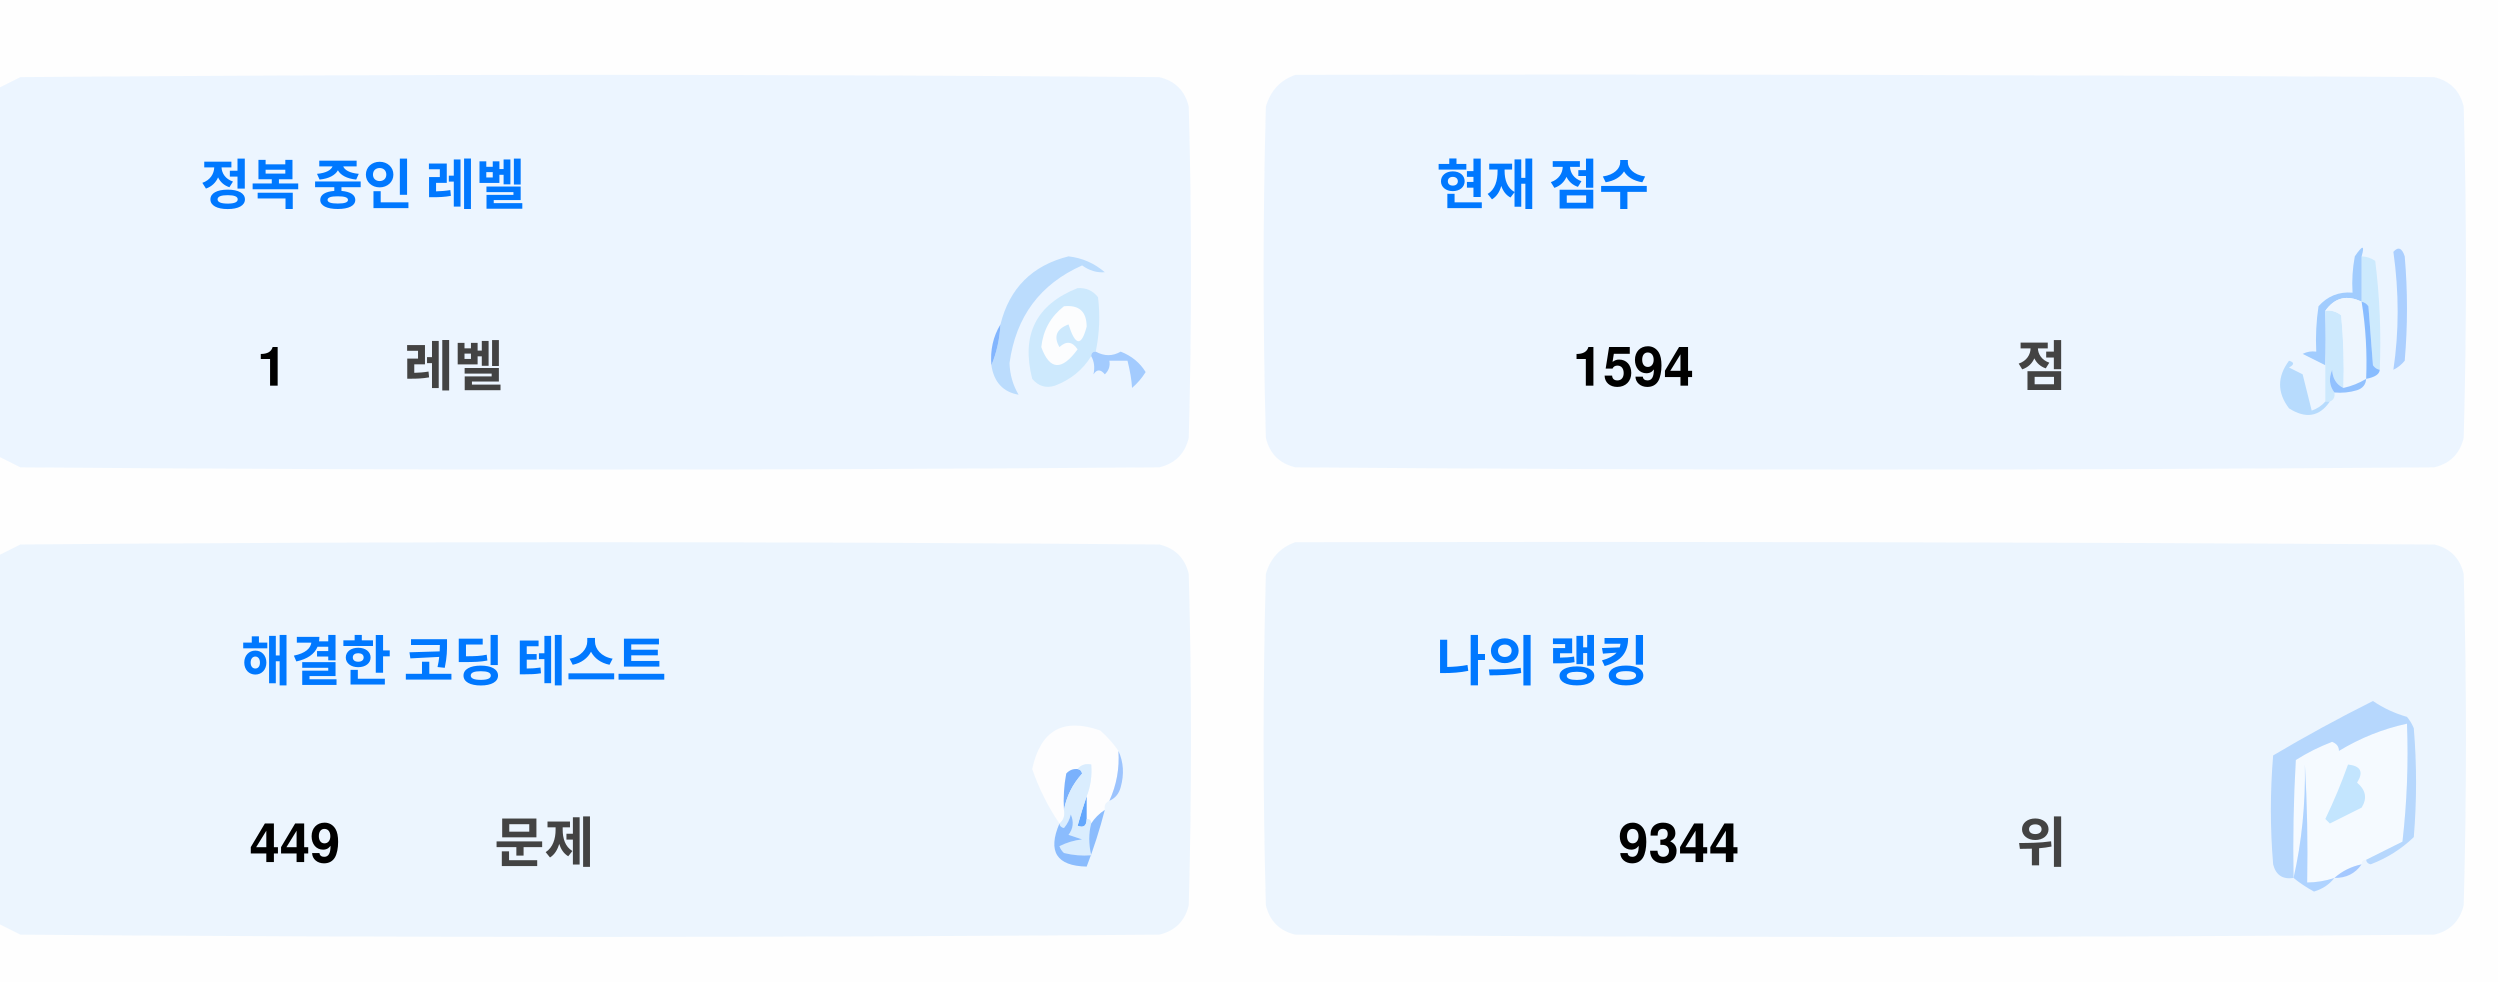
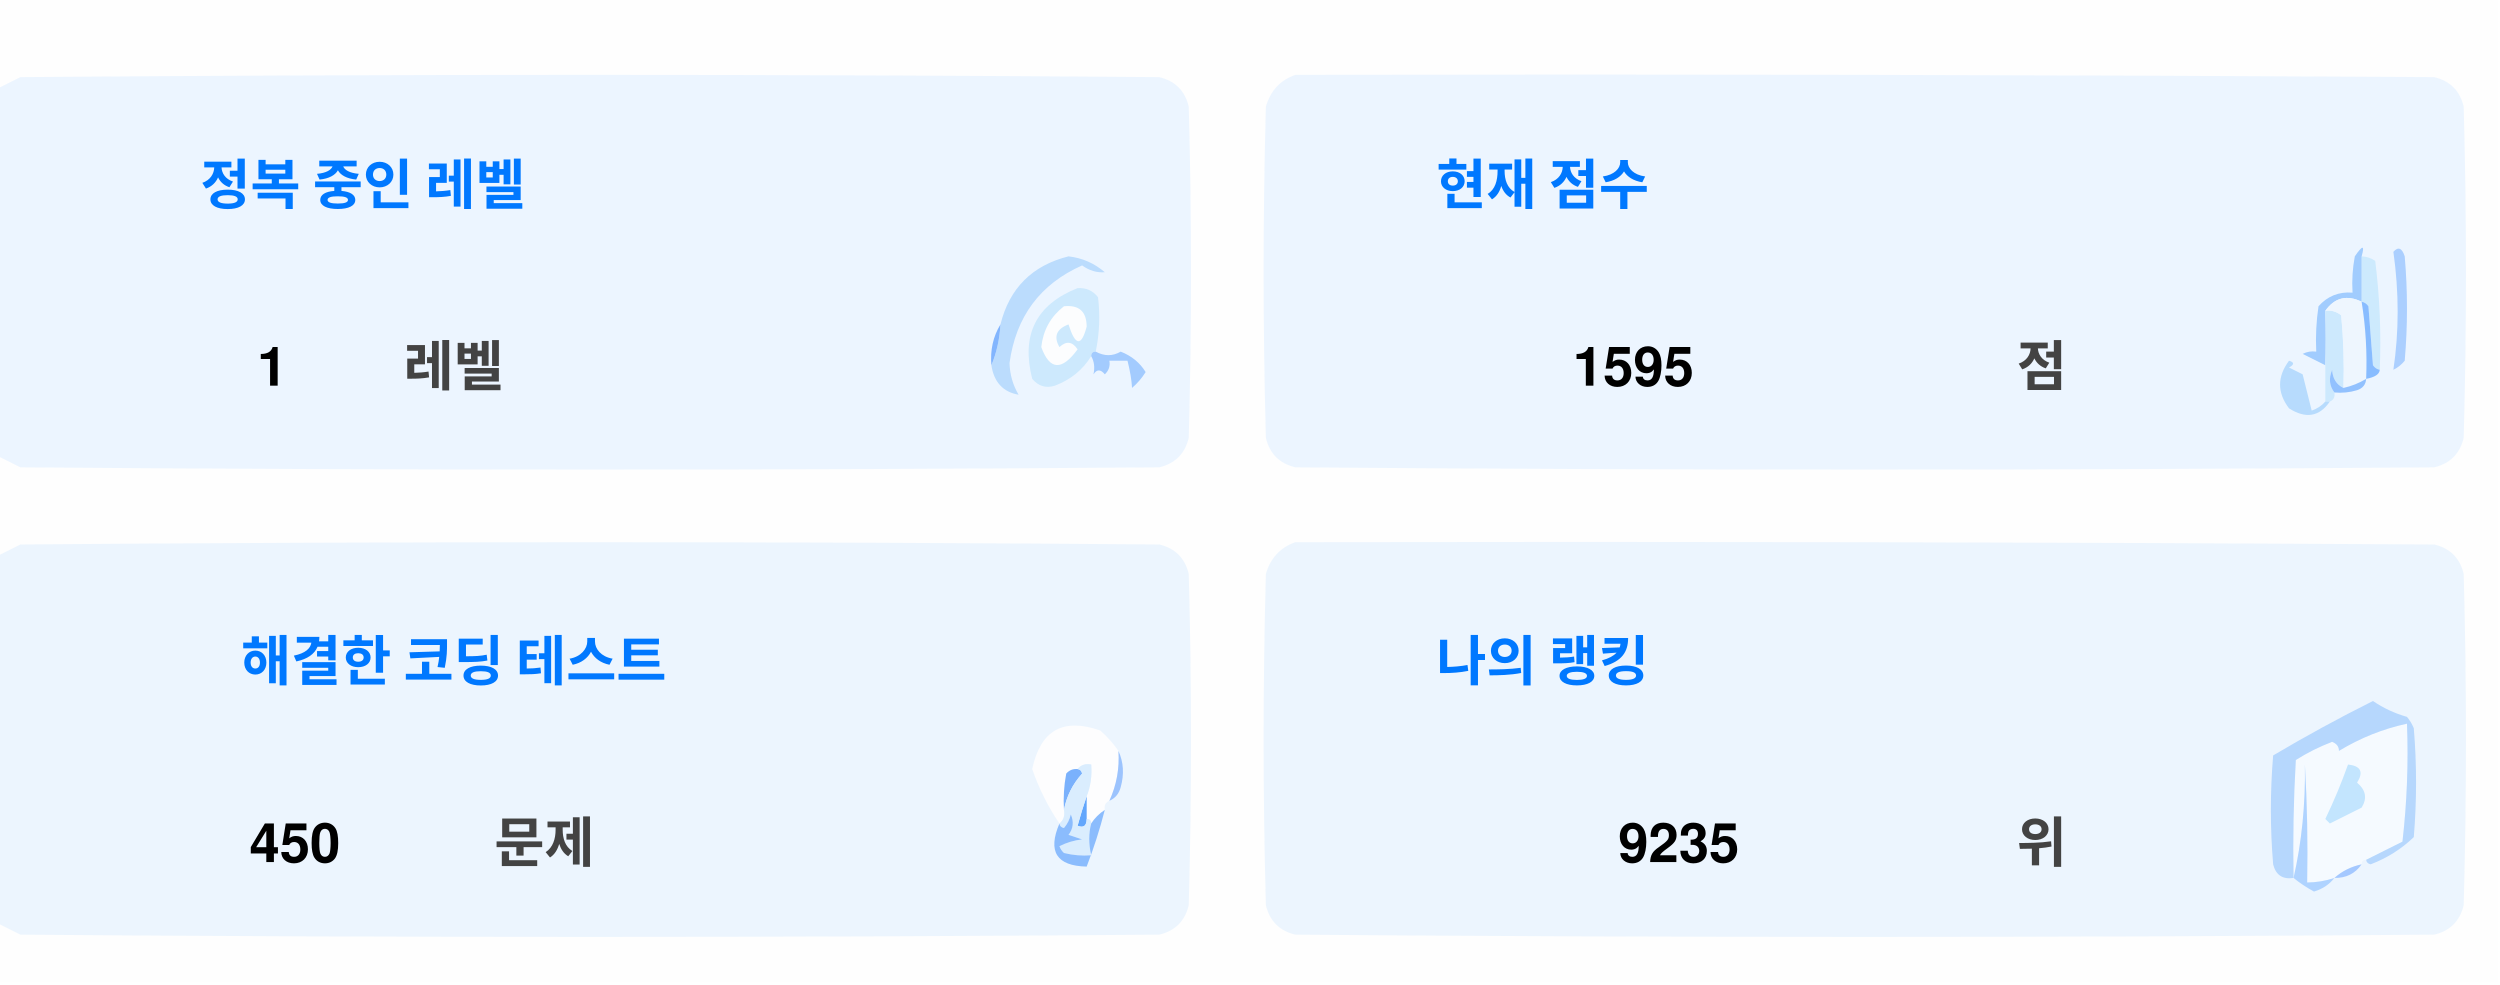
<svg xmlns="http://www.w3.org/2000/svg" version="1.1" width="551px" height="217px" style="shape-rendering:geometricPrecision; text-rendering:geometricPrecision; image-rendering:optimizeQuality; fill-rule:evenodd; clip-rule:evenodd">
  <style>.title {fill: #434343;font-size: 1rem;line-height: 1.5rem;font-weight: bold;font-family: -apple-system, BlinkMacSystemFont, Segoe UI, Helvetica, Arial, sans-serif, Apple Color Emoji, Segoe UI Emoji;}.desc {fill: #434343;font-size: 2.5rem;font-weight: bold;line-height: 1.5rem;font-family: -apple-system, BlinkMacSystemFont, Segoe UI, Helvetica, Arial, sans-serif, Apple Color Emoji, Segoe UI Emoji;}.desc-2 {fill: #434343;font-size: 1rem;font-weight: bold;line-height: 1.5rem;font-family: -apple-system, BlinkMacSystemFont, Segoe UI, Helvetica, Arial, sans-serif, Apple Color Emoji, Segoe UI Emoji;}.text, .desc {animation: twinkling 4s ease-in-out infinite;}@keyframes twinkling {40% { opacity: 1; }50% { opacity: 0.5; }60% { opacity: 1; }70% { opacity: 0.5; }80% { opacity: 1; }}</style>
  <g>
    <path style="opacity:1" fill="#fefefe" d="M -0.5,-0.5 C 183.167,-0.5 366.833,-0.5 550.5,-0.5C 550.5,71.833 550.5,144.167 550.5,216.5C 366.833,216.5 183.167,216.5 -0.5,216.5C -0.5,212.167 -0.5,207.833 -0.5,203.5C 1.14,204.32 2.807,205.153 4.5,206C 88.167,206.667 171.833,206.667 255.5,206C 259,205.167 261.167,203 262,199.5C 262.667,175.167 262.667,150.833 262,126.5C 261.167,123 259,120.833 255.5,120C 171.833,119.333 88.167,119.333 4.5,120C 2.807,120.847 1.14,121.68 -0.5,122.5C -0.5,115.167 -0.5,107.833 -0.5,100.5C 1.14,101.32 2.807,102.153 4.5,103C 88.167,103.667 171.833,103.667 255.5,103C 259,102.167 261.167,100 262,96.5C 262.667,72.167 262.667,47.833 262,23.5C 261.167,20 259,17.833 255.5,17C 171.833,16.333 88.167,16.333 4.5,17C 2.807,17.847 1.14,18.68 -0.5,19.5C -0.5,12.833 -0.5,6.167 -0.5,-0.5 Z" />
  </g>
  <g>
    <path style="opacity:1" fill="#ecf5ff" d="M -0.5,100.5 C -0.5,73.5 -0.5,46.5 -0.5,19.5C 1.14,18.68 2.807,17.847 4.5,17C 88.167,16.333 171.833,16.333 255.5,17C 259,17.833 261.167,20 262,23.5C 262.667,47.833 262.667,72.167 262,96.5C 261.167,100 259,102.167 255.5,103C 171.833,103.667 88.167,103.667 4.5,103C 2.807,102.153 1.14,101.32 -0.5,100.5 Z" />
  </g>
  <g>
    <path style="opacity:1" fill="#ecf5ff" d="M 285.5,16.5 C 369.167,16.333 452.834,16.5 536.5,17C 540,17.833 542.167,20 543,23.5C 543.667,47.833 543.667,72.167 543,96.5C 542.167,100 540,102.167 536.5,103C 452.833,103.667 369.167,103.667 285.5,103C 282,102.167 279.833,100 279,96.5C 278.333,72.167 278.333,47.833 279,23.5C 280.018,19.985 282.185,17.652 285.5,16.5 Z" />
  </g>
  <g>
    <path style="opacity:1" fill="#cdeafd" d="M 520.5,56.5 C 521.583,56.539 522.583,56.873 523.5,57.5C 524.498,65.472 524.831,73.472 524.5,81.5C 523.883,81.389 523.383,81.056 523,80.5C 522.667,76.167 522.333,71.833 522,67.5C 521.617,66.944 521.117,66.611 520.5,66.5C 520.5,63.167 520.5,59.833 520.5,56.5 Z" />
  </g>
  <g>
    <path style="opacity:1" fill="#abcfff" d="M 527.5,55.5 C 528.566,54.308 529.399,54.641 530,56.5C 530.667,64.167 530.667,71.833 530,79.5C 529.311,80.357 528.478,81.023 527.5,81.5C 528.758,73.08 528.758,64.414 527.5,55.5 Z" />
  </g>
  <g>
    <path style="opacity:1" fill="#bbdcfd" d="M 218.5,80.5 C 219.657,77.727 220.324,74.727 220.5,71.5C 222.49,63.51 227.49,58.51 235.5,56.5C 238.528,56.847 241.194,58.014 243.5,60C 241.744,60.141 240.078,59.641 238.5,58.5C 229.247,62.607 223.914,69.773 222.5,80C 222.565,82.526 223.232,84.859 224.5,87C 221.07,86.397 219.07,84.231 218.5,80.5 Z" />
  </g>
  <g>
    <path style="opacity:1" fill="#cde9fd" d="M 241.5,77.5 C 240.833,77.5 240.5,77.833 240.5,78.5C 238.628,81.529 235.961,83.695 232.5,85C 230.536,85.624 228.869,85.124 227.5,83.5C 225.021,73.791 228.354,67.124 237.5,63.5C 239.374,63.39 240.874,64.056 242,65.5C 242.497,69.524 242.331,73.524 241.5,77.5 Z" />
  </g>
  <g>
    <path style="opacity:1" fill="#fcfdfe" d="M 234.5,67.5 C 237.826,67.162 239.493,68.662 239.5,72C 238.334,76.434 237,76.267 235.5,71.5C 232.832,72.515 232.166,74.182 233.5,76.5C 235.017,75.089 236.351,75.256 237.5,77C 234.006,81.771 231.34,81.605 229.5,76.5C 229.904,72.771 231.571,69.771 234.5,67.5 Z" />
  </g>
  <g>
    <path style="opacity:1" fill="#a1ccfe" d="M 520.5,56.5 C 520.5,59.833 520.5,63.167 520.5,66.5C 517.238,64.922 514.572,65.589 512.5,68.5C 512.617,72.81 512.617,76.81 512.5,80.5C 510.86,79.68 509.193,78.847 507.5,78C 508.448,77.517 509.448,77.35 510.5,77.5C 510.335,74.15 510.502,70.817 511,67.5C 512.995,65.253 515.495,64.253 518.5,64.5C 518.336,61.813 518.503,59.146 519,56.5C 520.731,53.969 521.231,53.969 520.5,56.5 Z" />
  </g>
  <g>
    <path style="opacity:1" fill="#cde9fd" d="M 512.5,68.5 C 513.822,68.33 514.989,68.663 516,69.5C 516.499,74.823 516.666,80.156 516.5,85.5C 514.955,84.77 514.122,83.437 514,81.5C 513.22,83.387 513.387,85.054 514.5,86.5C 514.672,87.492 514.338,88.158 513.5,88.5C 513.167,88.5 512.833,88.5 512.5,88.5C 512.5,85.833 512.5,83.167 512.5,80.5C 512.617,76.81 512.617,72.81 512.5,68.5 Z" />
  </g>
  <g>
    <path style="opacity:1" fill="#eef6fe" d="M 520.5,66.5 C 521.407,72.106 521.74,77.773 521.5,83.5C 519.95,84.441 518.284,85.108 516.5,85.5C 516.666,80.156 516.499,74.823 516,69.5C 514.989,68.663 513.822,68.33 512.5,68.5C 514.572,65.589 517.238,64.922 520.5,66.5 Z" />
  </g>
  <g>
    <path style="opacity:1" fill="#88bcff" d="M 520.5,66.5 C 521.117,66.611 521.617,66.944 522,67.5C 522.333,71.833 522.667,76.167 523,80.5C 523.383,81.056 523.883,81.389 524.5,81.5C 524.445,82.469 523.445,83.136 521.5,83.5C 521.74,77.773 521.407,72.106 520.5,66.5 Z" />
  </g>
  <g>
    <path style="opacity:1" fill="#82b5fe" d="M 220.5,71.5 C 220.324,74.727 219.657,77.727 218.5,80.5C 218.215,77.171 218.882,74.171 220.5,71.5 Z" />
  </g>
  <g>
    <path style="opacity:1" fill="#a3cbfe" d="M 240.5,78.5 C 240.5,77.833 240.833,77.5 241.5,77.5C 243.391,78.536 245.224,78.536 247,77.5C 249.391,78.429 251.225,79.929 252.5,82C 251.681,83.319 250.681,84.486 249.5,85.5C 249.409,83.777 249.075,81.777 248.5,79.5C 247.167,79.5 245.833,79.5 244.5,79.5C 244.719,80.675 244.386,81.675 243.5,82.5C 242.575,81.359 241.741,81.359 241,82.5C 241.331,80.981 241.164,79.648 240.5,78.5 Z" />
  </g>
  <g>
    <path style="opacity:1" fill="#b7dbfd" d="M 512.5,88.5 C 512.833,88.5 513.167,88.5 513.5,88.5C 511.199,91.857 508.199,92.357 504.5,90C 501.872,86.535 501.872,83.035 504.5,79.5C 505.696,79.846 505.696,80.346 504.5,81C 505.5,81.5 506.5,82 507.5,82.5C 508.167,85.167 508.833,87.833 509.5,90.5C 510.739,90.058 511.739,89.391 512.5,88.5 Z" />
  </g>
  <g>
    <path style="opacity:1" fill="#92c1fe" d="M 516.5,85.5 C 518.284,85.108 519.95,84.441 521.5,83.5C 521.423,84.75 520.756,85.583 519.5,86C 517.866,86.493 516.199,86.66 514.5,86.5C 513.387,85.054 513.22,83.387 514,81.5C 514.122,83.437 514.955,84.77 516.5,85.5 Z" />
  </g>
  <g>
    <path style="opacity:1" fill="#ecf5fe" d="M -0.5,203.5 C -0.5,176.5 -0.5,149.5 -0.5,122.5C 1.14,121.68 2.807,120.847 4.5,120C 88.167,119.333 171.833,119.333 255.5,120C 259,120.833 261.167,123 262,126.5C 262.667,150.833 262.667,175.167 262,199.5C 261.167,203 259,205.167 255.5,206C 171.833,206.667 88.167,206.667 4.5,206C 2.807,205.153 1.14,204.32 -0.5,203.5 Z" />
  </g>
  <g>
    <path style="opacity:1" fill="#ecf5fe" d="M 285.5,119.5 C 369.167,119.333 452.834,119.5 536.5,120C 540,120.833 542.167,123 543,126.5C 543.667,150.833 543.667,175.167 543,199.5C 542.167,203 540,205.167 536.5,206C 452.833,206.667 369.167,206.667 285.5,206C 282,205.167 279.833,203 279,199.5C 278.333,175.167 278.333,150.833 279,126.5C 280.018,122.985 282.185,120.652 285.5,119.5 Z" />
  </g>
  <g>
    <path style="opacity:1" fill="#fdfdfe" d="M 246.5,165.5 C 246.758,169.367 246.092,173.034 244.5,176.5C 243.662,176.842 243.328,177.508 243.5,178.5C 242.272,179.306 241.272,180.306 240.5,181.5C 240.5,180.833 240.167,180.5 239.5,180.5C 239.5,178.833 239.5,177.167 239.5,175.5C 240.369,173.283 240.702,170.95 240.5,168.5C 239.209,168.263 238.209,168.596 237.5,169.5C 236.504,169.414 235.671,169.748 235,170.5C 234.503,173.146 234.336,175.813 234.5,178.5C 234.737,179.791 234.404,180.791 233.5,181.5C 230.986,177.806 228.986,173.806 227.5,169.5C 229.309,160.957 234.309,158.124 242.5,161C 244.07,162.397 245.404,163.897 246.5,165.5 Z" />
  </g>
  <g>
    <path style="opacity:1" fill="#f5faff" d="M 521.5,189.5 C 520.833,189.5 520.5,189.833 520.5,190.5C 518.181,190.992 516.181,191.992 514.5,193.5C 512.565,194.15 510.565,194.483 508.5,194.5C 508.666,185.827 508.5,177.16 508,168.5C 508.141,177.227 507.308,185.56 505.5,193.5C 505.334,184.827 505.5,176.16 506,167.5C 508.527,165.903 511.194,164.57 514,163.5C 515.011,163.892 515.511,164.559 515.5,165.5C 520.21,162.641 525.21,160.641 530.5,159.5C 530.831,168.192 530.498,176.859 529.5,185.5C 526.807,186.847 524.14,188.18 521.5,189.5 Z" />
  </g>
  <g>
    <path style="opacity:1" fill="#b6d7fd" d="M 521.5,189.5 C 524.14,188.18 526.807,186.847 529.5,185.5C 530.498,176.859 530.831,168.192 530.5,159.5C 525.21,160.641 520.21,162.641 515.5,165.5C 515.511,164.559 515.011,163.892 514,163.5C 511.194,164.57 508.527,165.903 506,167.5C 505.5,176.16 505.334,184.827 505.5,193.5C 503.089,193.863 501.589,192.863 501,190.5C 500.333,182.5 500.333,174.5 501,166.5C 508.173,162.246 515.507,158.246 523,154.5C 525.304,156.068 527.804,157.235 530.5,158C 531.126,158.75 531.626,159.584 532,160.5C 532.667,168.5 532.667,176.5 532,184.5C 529.292,187.111 526.125,189.111 522.5,190.5C 521.893,190.376 521.56,190.043 521.5,189.5 Z" />
  </g>
  <g>
    <path style="opacity:1" fill="#c3e5fe" d="M 517.5,168.5 C 520.317,168.801 520.984,170.134 519.5,172.5C 521.439,174.122 521.772,175.956 520.5,178C 518.167,179.167 515.833,180.333 513.5,181.5C 513.167,181.167 512.833,180.833 512.5,180.5C 514.414,176.515 516.081,172.515 517.5,168.5 Z" />
  </g>
  <g>
    <path style="opacity:1" fill="#7ab1fc" d="M 237.5,169.5 C 238.043,169.56 238.376,169.893 238.5,170.5C 236.395,172.836 235.062,175.503 234.5,178.5C 234.336,175.813 234.503,173.146 235,170.5C 235.671,169.748 236.504,169.414 237.5,169.5 Z" />
  </g>
  <g>
    <path style="opacity:1" fill="#afd3ff" d="M 514.5,193.5 C 513.378,194.947 511.878,195.947 510,196.5C 508.348,195.601 506.848,194.601 505.5,193.5C 507.308,185.56 508.141,177.227 508,168.5C 508.5,177.16 508.666,185.827 508.5,194.5C 510.565,194.483 512.565,194.15 514.5,193.5 Z" />
  </g>
  <g>
    <path style="opacity:1" fill="#9cc3fd" d="M 246.5,165.5 C 247.634,167.966 247.801,170.633 247,173.5C 246.623,174.942 245.79,175.942 244.5,176.5C 246.092,173.034 246.758,169.367 246.5,165.5 Z" />
  </g>
  <g>
    <path style="opacity:1" fill="#62a6fc" d="M 239.5,175.5 C 239.5,177.167 239.5,178.833 239.5,180.5C 239.483,182.028 238.816,182.528 237.5,182C 238.117,179.723 238.784,177.556 239.5,175.5 Z" />
  </g>
  <g>
    <path style="opacity:1" fill="#daedfe" d="M 237.5,169.5 C 238.209,168.596 239.209,168.263 240.5,168.5C 240.702,170.95 240.369,173.283 239.5,175.5C 238.784,177.556 238.117,179.723 237.5,182C 238.816,182.528 239.483,182.028 239.5,180.5C 240.167,180.5 240.5,180.833 240.5,181.5C 239.918,183.669 239.918,186.002 240.5,188.5C 238.473,188.662 236.473,188.495 234.5,188C 234.043,187.586 233.709,187.086 233.5,186.5C 235.078,185.702 236.744,185.202 238.5,185C 237.5,184.667 236.5,184.333 235.5,184C 236.554,182.612 236.72,181.112 236,179.5C 235.751,180.624 235.251,181.624 234.5,182.5C 233.893,182.376 233.56,182.043 233.5,181.5C 234.404,180.791 234.737,179.791 234.5,178.5C 235.062,175.503 236.395,172.836 238.5,170.5C 238.376,169.893 238.043,169.56 237.5,169.5 Z" />
  </g>
  <g>
    <path style="opacity:1" fill="#8bbcfd" d="M 243.5,178.5 C 242.395,182.803 241.062,186.969 239.5,191C 232.857,190.847 230.857,187.68 233.5,181.5C 233.56,182.043 233.893,182.376 234.5,182.5C 235.251,181.624 235.751,180.624 236,179.5C 236.72,181.112 236.554,182.612 235.5,184C 236.5,184.333 237.5,184.667 238.5,185C 236.744,185.202 235.078,185.702 233.5,186.5C 233.709,187.086 234.043,187.586 234.5,188C 236.473,188.495 238.473,188.662 240.5,188.5C 239.918,186.002 239.918,183.669 240.5,181.5C 241.272,180.306 242.272,179.306 243.5,178.5 Z" />
  </g>
  <g>
    <path style="opacity:1" fill="#a4c8ff" d="M 520.5,190.5 C 519.089,192.539 517.089,193.539 514.5,193.5C 516.181,191.992 518.181,190.992 520.5,190.5 Z" />
  </g>
  <text text-anchor="middle" x="80" y="45" class="title" style="fill:#0078ff;" stroke="#none" stroke-width="1">정복 중인 레벨</text>
  <text text-anchor="middle" x="60" y="85" class="desc" style="fill:#000000;" stroke="#none" stroke-width="1">1</text>
  <text text-anchor="middle" x="100" y="85" class="desc-2" style="fill:#434343;" stroke="#none" stroke-width="1">레벨</text>
  <text text-anchor="middle" x="340" y="45" class="title" style="fill:#0078ff;" stroke="#none" stroke-width="1">현재 점수</text>
-   <text text-anchor="middle" x="360" y="85" class="desc" style="fill:#000000;" stroke="#none" stroke-width="1">1594</text>
+   <text text-anchor="middle" x="360" y="85" class="desc" style="fill:#000000;" stroke="#none" stroke-width="1">1595</text>
  <text text-anchor="middle" x="450" y="85" class="desc-2" style="fill:#434343;" stroke="#none" stroke-width="1">점</text>
  <text text-anchor="middle" x="100" y="150" class="title" style="fill:#0078ff;" stroke="#none" stroke-width="1">해결한 코딩 테스트</text>
-   <text text-anchor="middle" x="65" y="190" class="desc" style="fill:#000000;" stroke="#none" stroke-width="1">449</text>
+   <text text-anchor="middle" x="65" y="190" class="desc" style="fill:#000000;" stroke="#none" stroke-width="1">450</text>
  <text text-anchor="middle" x="120" y="190" class="desc-2" style="fill:#434343;" stroke="#none" stroke-width="1">문제</text>
  <text text-anchor="middle" x="340" y="150" class="title" style="fill:#0078ff;" stroke="#none" stroke-width="1">나의 랭킹</text>
-   <text text-anchor="middle" x="370" y="190" class="desc" style="fill:#000000;" stroke="#none" stroke-width="1">9344</text>
+   <text text-anchor="middle" x="370" y="190" class="desc" style="fill:#000000;" stroke="#none" stroke-width="1">9235</text>
  <text text-anchor="middle" x="450" y="190" class="desc-2" style="fill:#434343;" stroke="#none" stroke-width="1">위</text>
</svg>
